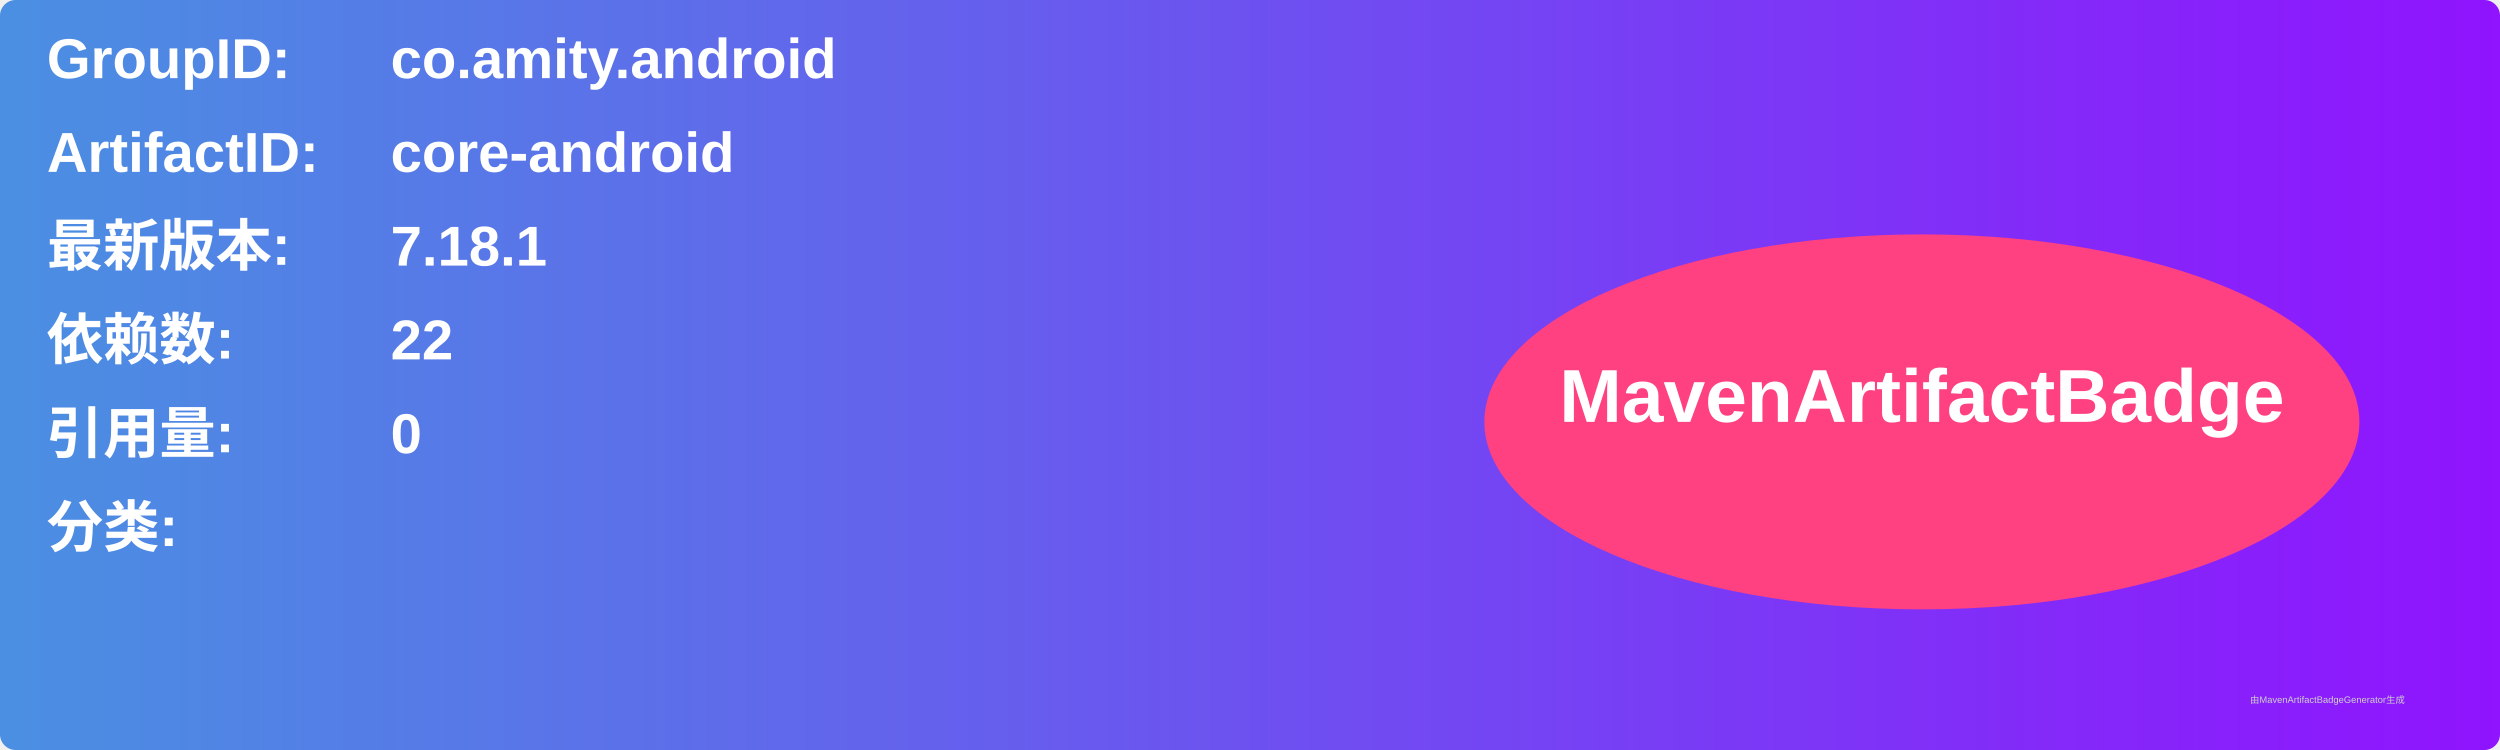
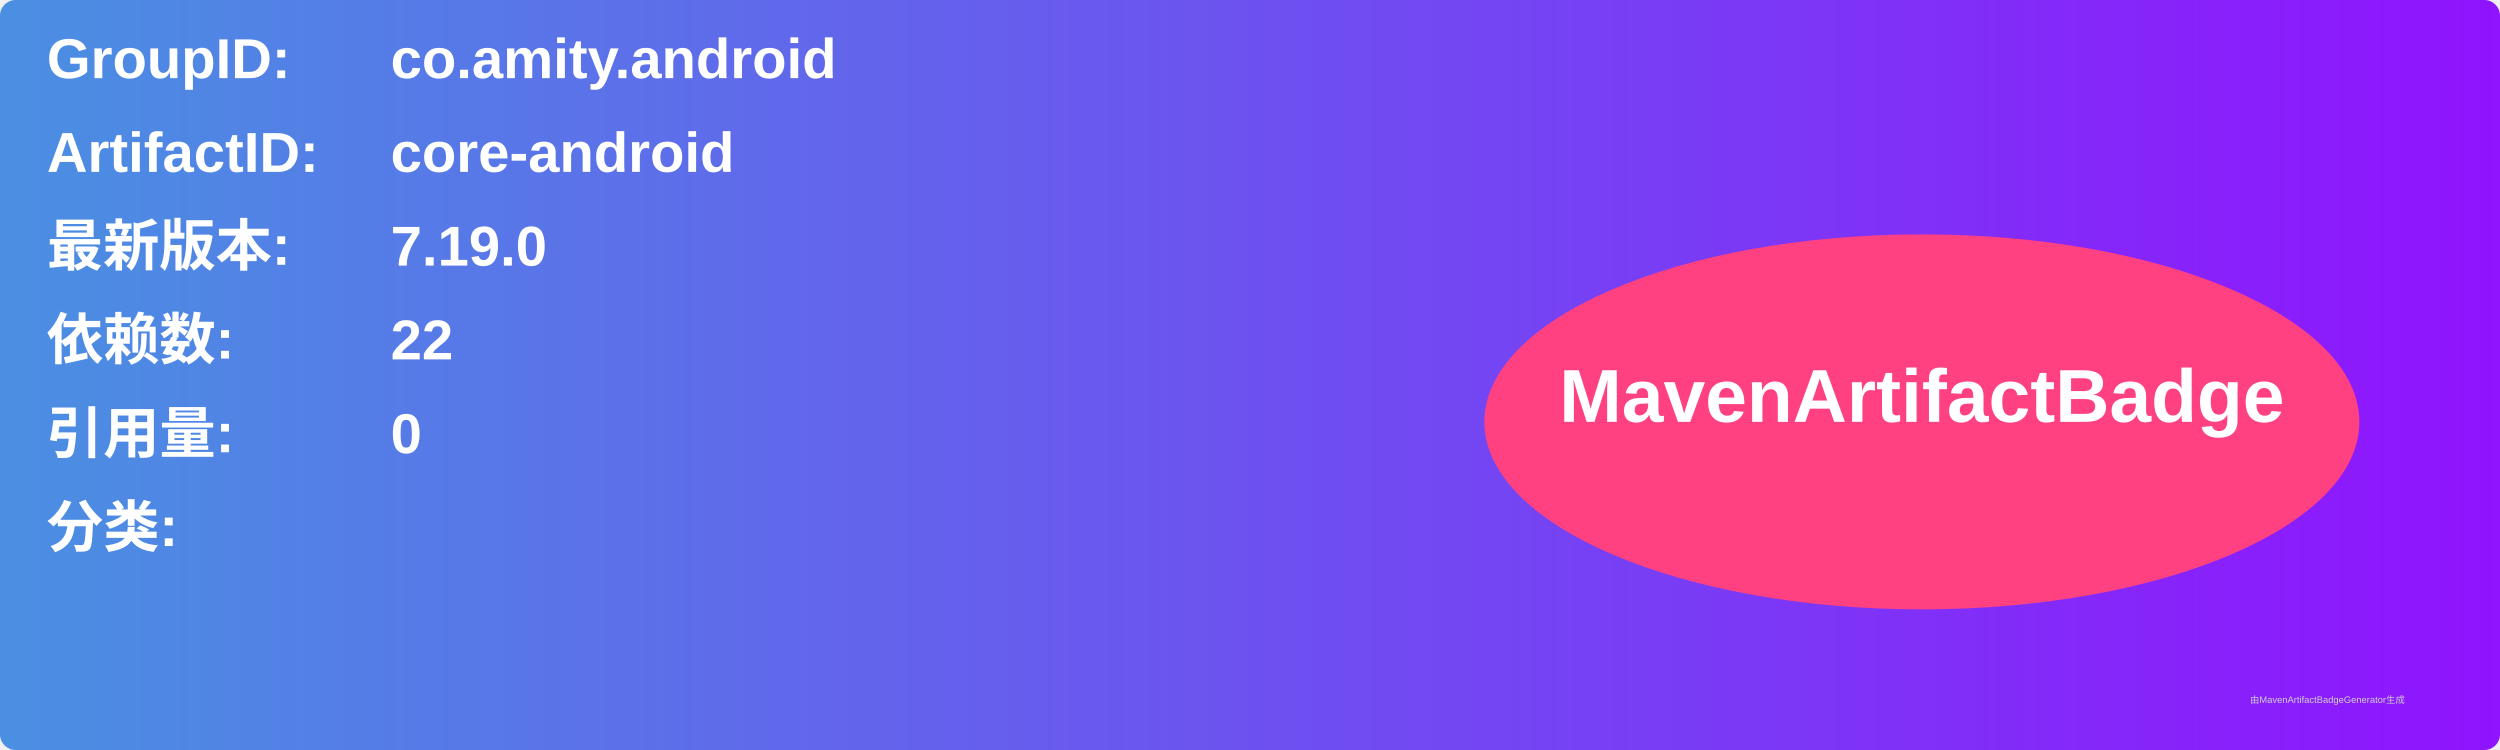
<svg xmlns="http://www.w3.org/2000/svg" width="800" height="240" viewBox="0 0 800 240">
  <linearGradient id="grad" x1="0%" y1="0%" x2="100%" y2="0%">
    <stop offset="0%" stop-color="#4a90e2" />
    <stop offset="100%" stop-color="#9013fe" />
  </linearGradient>
  <rect width="100%" height="100%" rx="5" ry="5" fill="url(#grad)" />
  <g transform="translate(15, 15)">
    <text x="0" y="10" font-family="Arial" font-size="18" fill="white" font-weight="bold" width="260">GroupID:</text>
    <text x="110" y="10" font-family="Arial" font-size="18" fill="white" font-weight="bold" width="460">co.amity.android</text>
    <text x="0" y="40" font-family="Arial" font-size="18" fill="white" font-weight="bold" width="260">ArtifactID:</text>
    <text x="110" y="40" font-family="Arial" font-size="18" fill="white" font-weight="bold" width="460">core-android</text>
    <text x="0" y="70" font-family="Arial" font-size="18" fill="white" font-weight="bold">最新版本:</text>
    <text x="110" y="70" font-family="Arial" font-size="18" fill="white" font-weight="bold">
-       <tspan font-weight="bold">7.18.1</tspan>
+       <tspan font-weight="bold">7.19.0</tspan>
    </text>
    <text x="0" y="100" font-family="Arial" font-size="18" fill="white" font-weight="bold">依赖数: </text>
    <text x="110" y="100" font-family="Arial" font-size="18" fill="white">
      <tspan font-weight="bold">22</tspan>
    </text>
    <text x="0" y="130" font-family="Arial" font-size="18" fill="white" font-weight="bold">引用量: </text>
    <text x="110" y="130" font-family="Arial" font-size="18" fill="white">
      <tspan font-weight="bold">0</tspan>
    </text>
    <text x="0" y="160" font-family="Arial" font-size="18" fill="white" font-weight="bold">分类:</text>
    <text x="10" y="190" font-family="Arial" font-size="10" fill="white">
      <tspan font-weight="bold" />
    </text>
    <ellipse cx="600" cy="120" rx="140" ry="60" fill="#ff4081" />
    <text x="600" y="120" text-anchor="middle" font-family="Arial" font-size="24" fill="white" font-weight="bold">MavenArtifactBadge</text>
  </g>
  <text x="720" y="225" font-family="Arial" font-size="3" fill="#d0d0d0">由MavenArtifactBadgeGenerator生成</text>
</svg>
